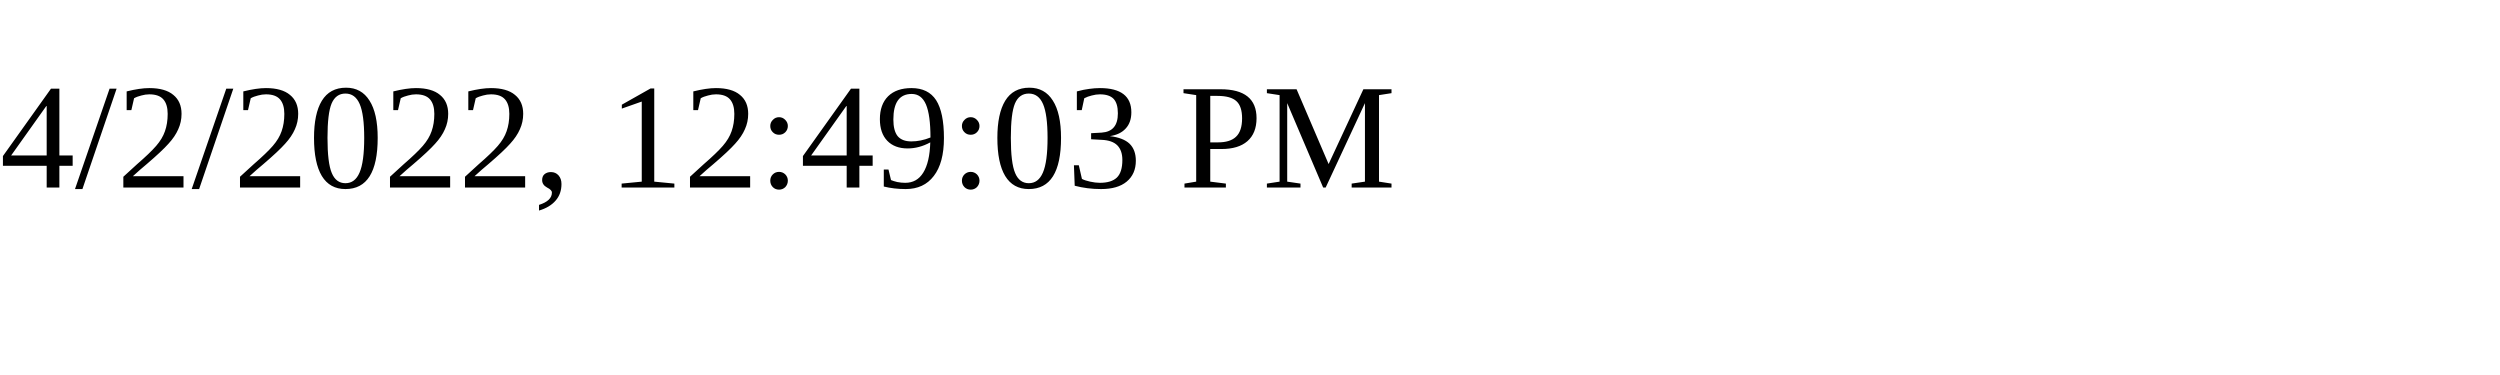
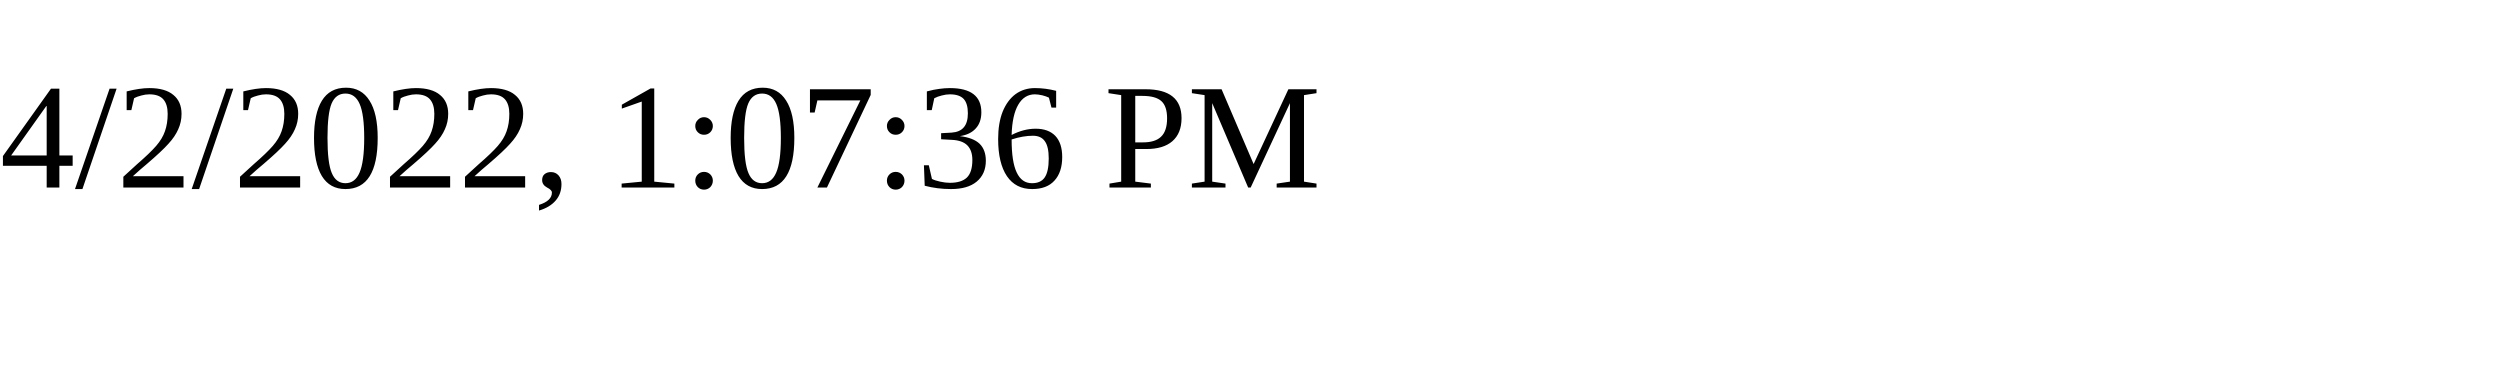
<svg xmlns="http://www.w3.org/2000/svg" height="30" width="200">
-   <text x="0" y="15">4/2/2022, 12:49:03 PM</text>
+   <text x="0" y="15">4/2/2022, 1:07:36 PM</text>
</svg>
